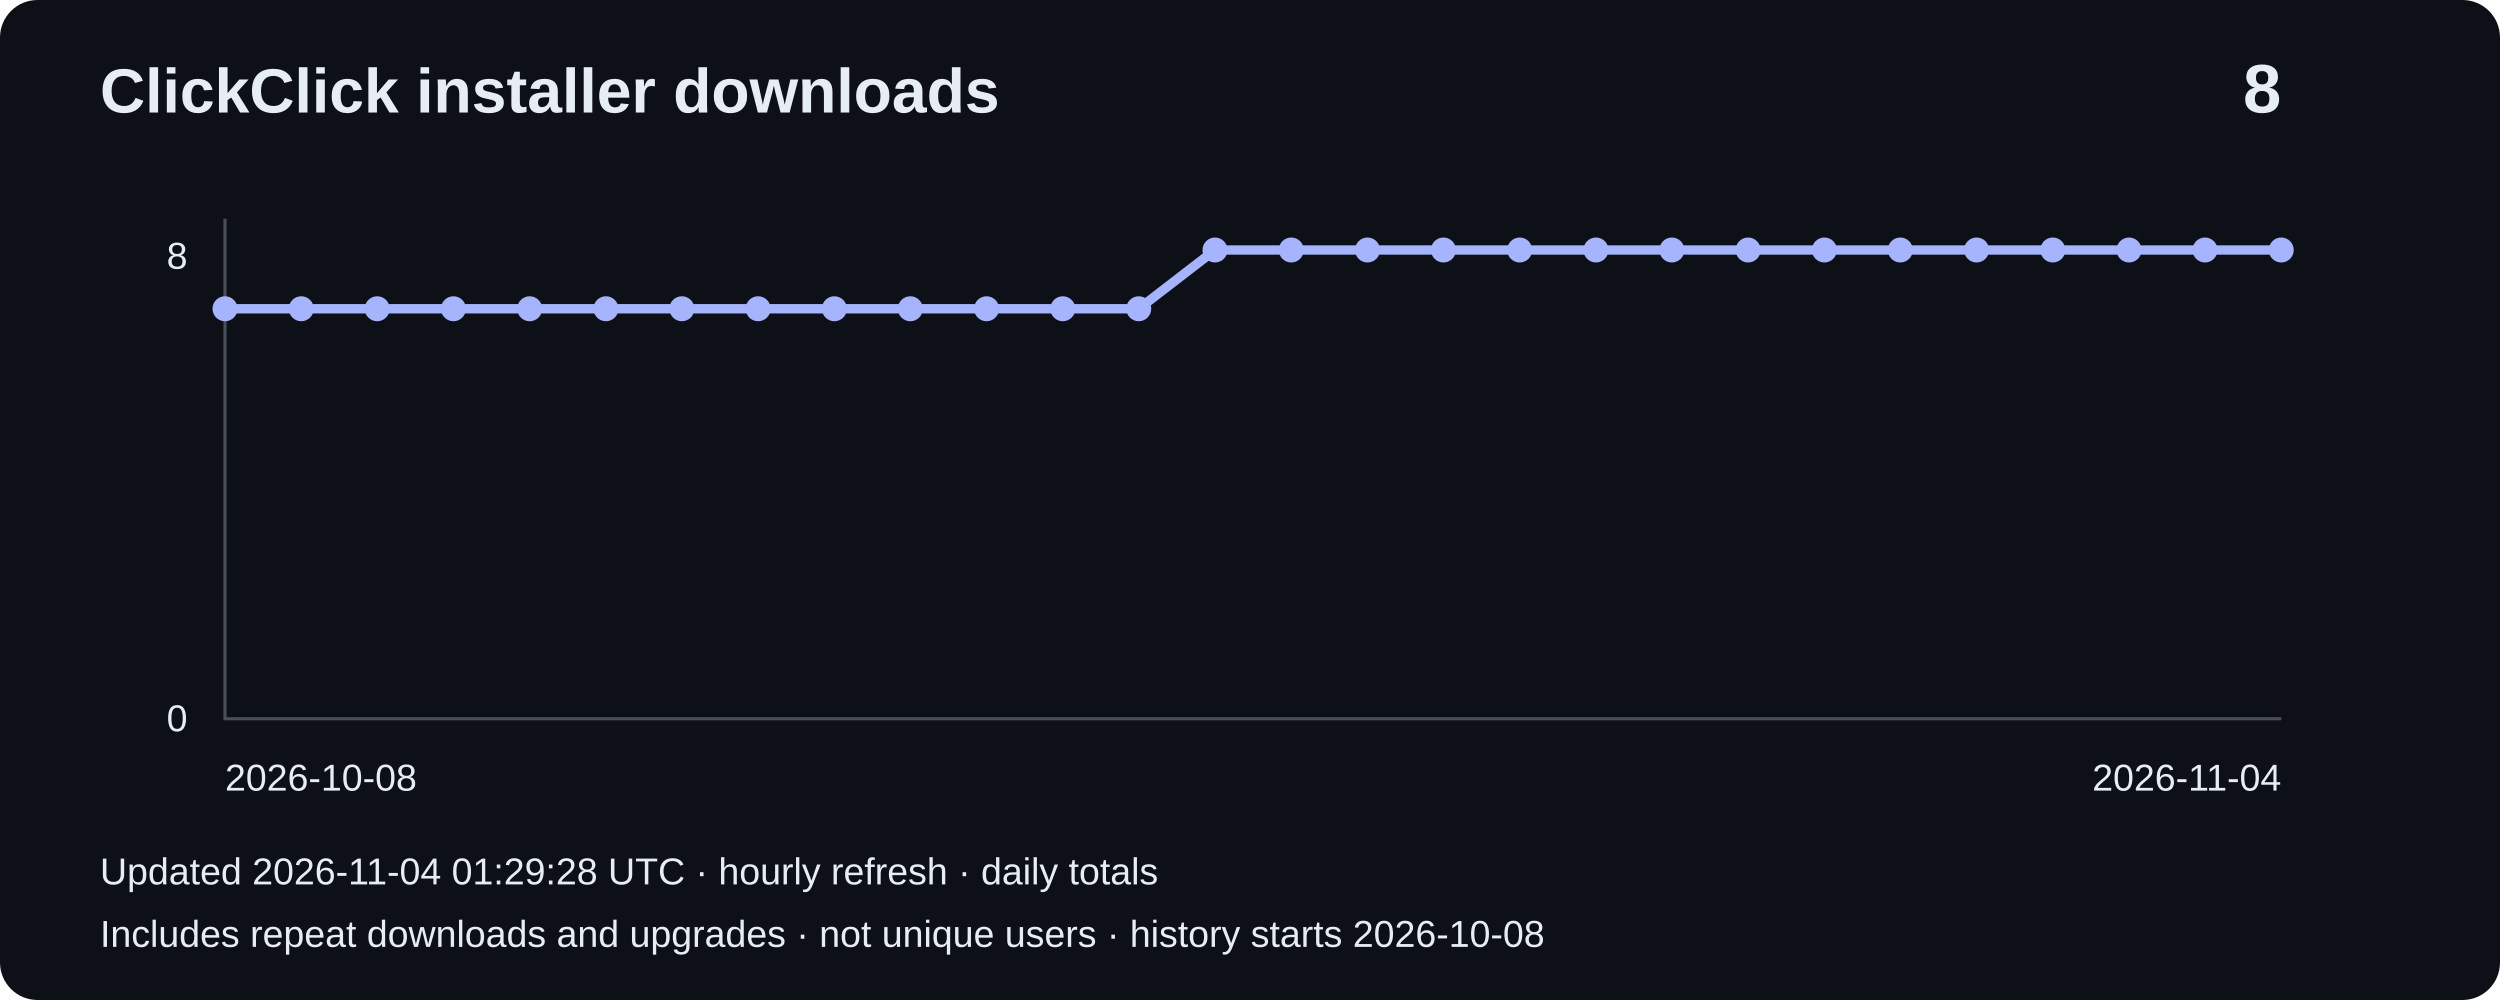
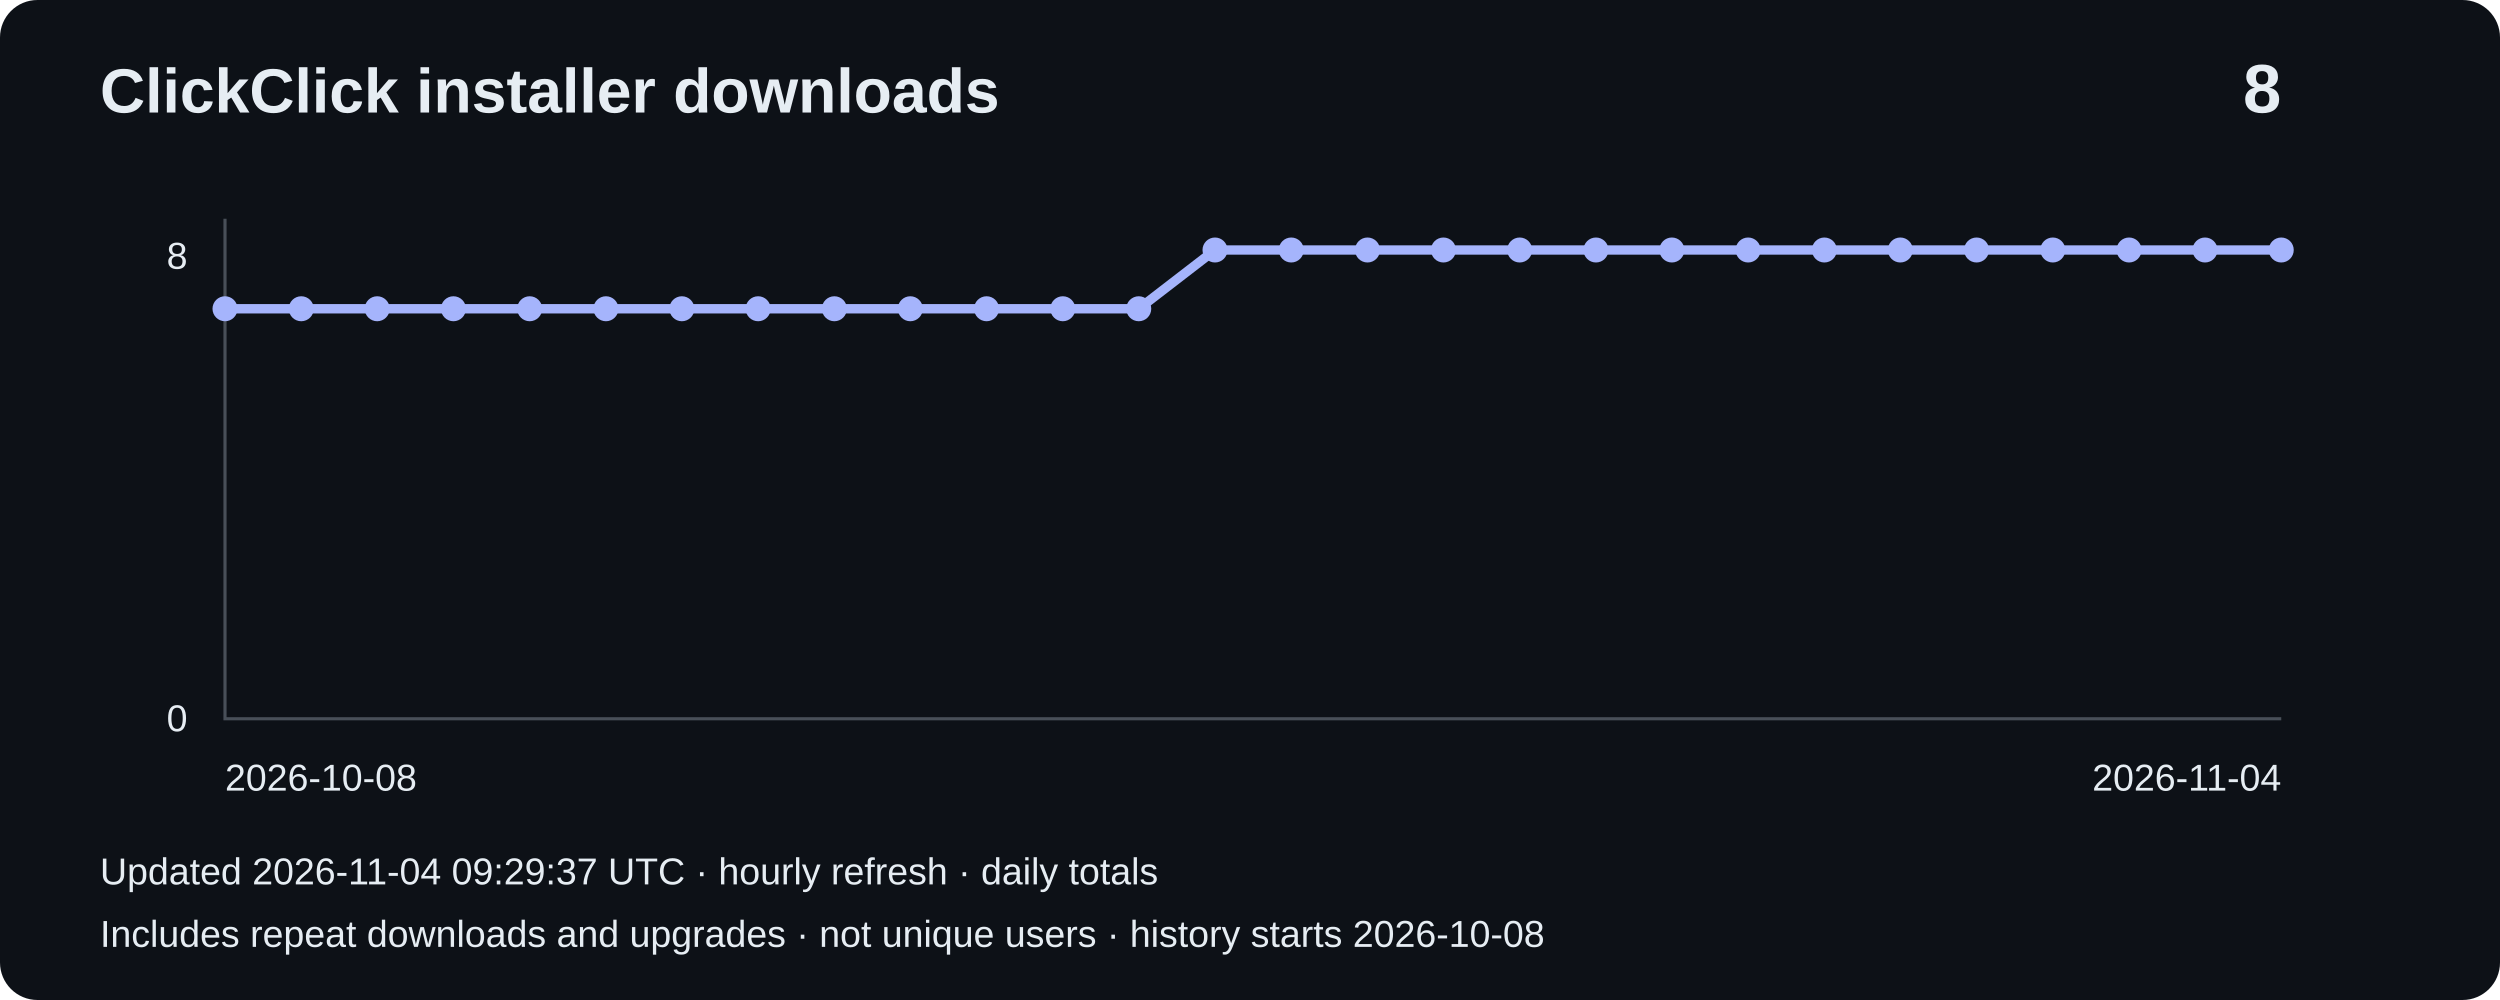
<svg xmlns="http://www.w3.org/2000/svg" width="800" height="320" viewBox="0 0 800 320" role="img" aria-label="Installer downloads: 8">
  <rect width="800" height="320" rx="12" fill="#0d1117" />
  <g font-family="Arial,sans-serif" fill="#e6edf3">
    <text x="32" y="36" font-size="20" font-weight="bold">ClickClick installer downloads</text>
    <text x="730" y="36" font-size="22" text-anchor="end" font-weight="bold">8</text>
    <path d="M72 70V230H730" fill="none" stroke="#484f58" />
    <text x="60" y="86" text-anchor="end" font-size="12">8</text>
    <text x="60" y="234" text-anchor="end" font-size="12">0</text>
    <polyline points="72.0,98.8 96.4,98.8 120.7,98.8 145.1,98.8 169.5,98.8 193.9,98.8 218.2,98.8 242.6,98.8 267.0,98.8 291.3,98.8 315.7,98.8 340.1,98.8 364.4,98.8 388.8,80.0 413.2,80.0 437.6,80.0 461.9,80.0 486.3,80.0 510.7,80.0 535.0,80.0 559.4,80.0 583.8,80.0 608.1,80.0 632.5,80.0 656.9,80.0 681.3,80.0 705.6,80.0 730.0,80.0" fill="none" stroke="#a5b4fc" stroke-width="3" />
    <circle cx="72.0" cy="98.8" r="4" fill="#a5b4fc" />
    <circle cx="96.4" cy="98.8" r="4" fill="#a5b4fc" />
    <circle cx="120.7" cy="98.8" r="4" fill="#a5b4fc" />
    <circle cx="145.1" cy="98.8" r="4" fill="#a5b4fc" />
    <circle cx="169.5" cy="98.8" r="4" fill="#a5b4fc" />
    <circle cx="193.9" cy="98.8" r="4" fill="#a5b4fc" />
    <circle cx="218.2" cy="98.8" r="4" fill="#a5b4fc" />
    <circle cx="242.6" cy="98.8" r="4" fill="#a5b4fc" />
    <circle cx="267.0" cy="98.8" r="4" fill="#a5b4fc" />
    <circle cx="291.3" cy="98.8" r="4" fill="#a5b4fc" />
    <circle cx="315.7" cy="98.8" r="4" fill="#a5b4fc" />
    <circle cx="340.1" cy="98.8" r="4" fill="#a5b4fc" />
    <circle cx="364.4" cy="98.8" r="4" fill="#a5b4fc" />
    <circle cx="388.8" cy="80.0" r="4" fill="#a5b4fc" />
    <circle cx="413.2" cy="80.0" r="4" fill="#a5b4fc" />
    <circle cx="437.6" cy="80.0" r="4" fill="#a5b4fc" />
    <circle cx="461.9" cy="80.0" r="4" fill="#a5b4fc" />
    <circle cx="486.3" cy="80.0" r="4" fill="#a5b4fc" />
    <circle cx="510.7" cy="80.0" r="4" fill="#a5b4fc" />
    <circle cx="535.0" cy="80.0" r="4" fill="#a5b4fc" />
    <circle cx="559.4" cy="80.0" r="4" fill="#a5b4fc" />
    <circle cx="583.8" cy="80.0" r="4" fill="#a5b4fc" />
    <circle cx="608.1" cy="80.0" r="4" fill="#a5b4fc" />
    <circle cx="632.5" cy="80.0" r="4" fill="#a5b4fc" />
    <circle cx="656.9" cy="80.0" r="4" fill="#a5b4fc" />
    <circle cx="681.3" cy="80.0" r="4" fill="#a5b4fc" />
    <circle cx="705.6" cy="80.0" r="4" fill="#a5b4fc" />
    <circle cx="730.0" cy="80.0" r="4" fill="#a5b4fc" />
    <text x="72" y="253" font-size="12">2026-10-08</text>
    <text x="730" y="253" text-anchor="end" font-size="12">2026-11-04</text>
-     <text x="32" y="283" font-size="12">Updated 2026-11-04 01:29:28 UTC · hourly refresh · daily totals</text>
+     <text x="32" y="283" font-size="12">Updated 2026-11-04 09:29:37 UTC · hourly refresh · daily totals</text>
    <text x="32" y="303" font-size="12">Includes repeat downloads and upgrades · not unique users · history starts 2026-10-08</text>
  </g>
</svg>
